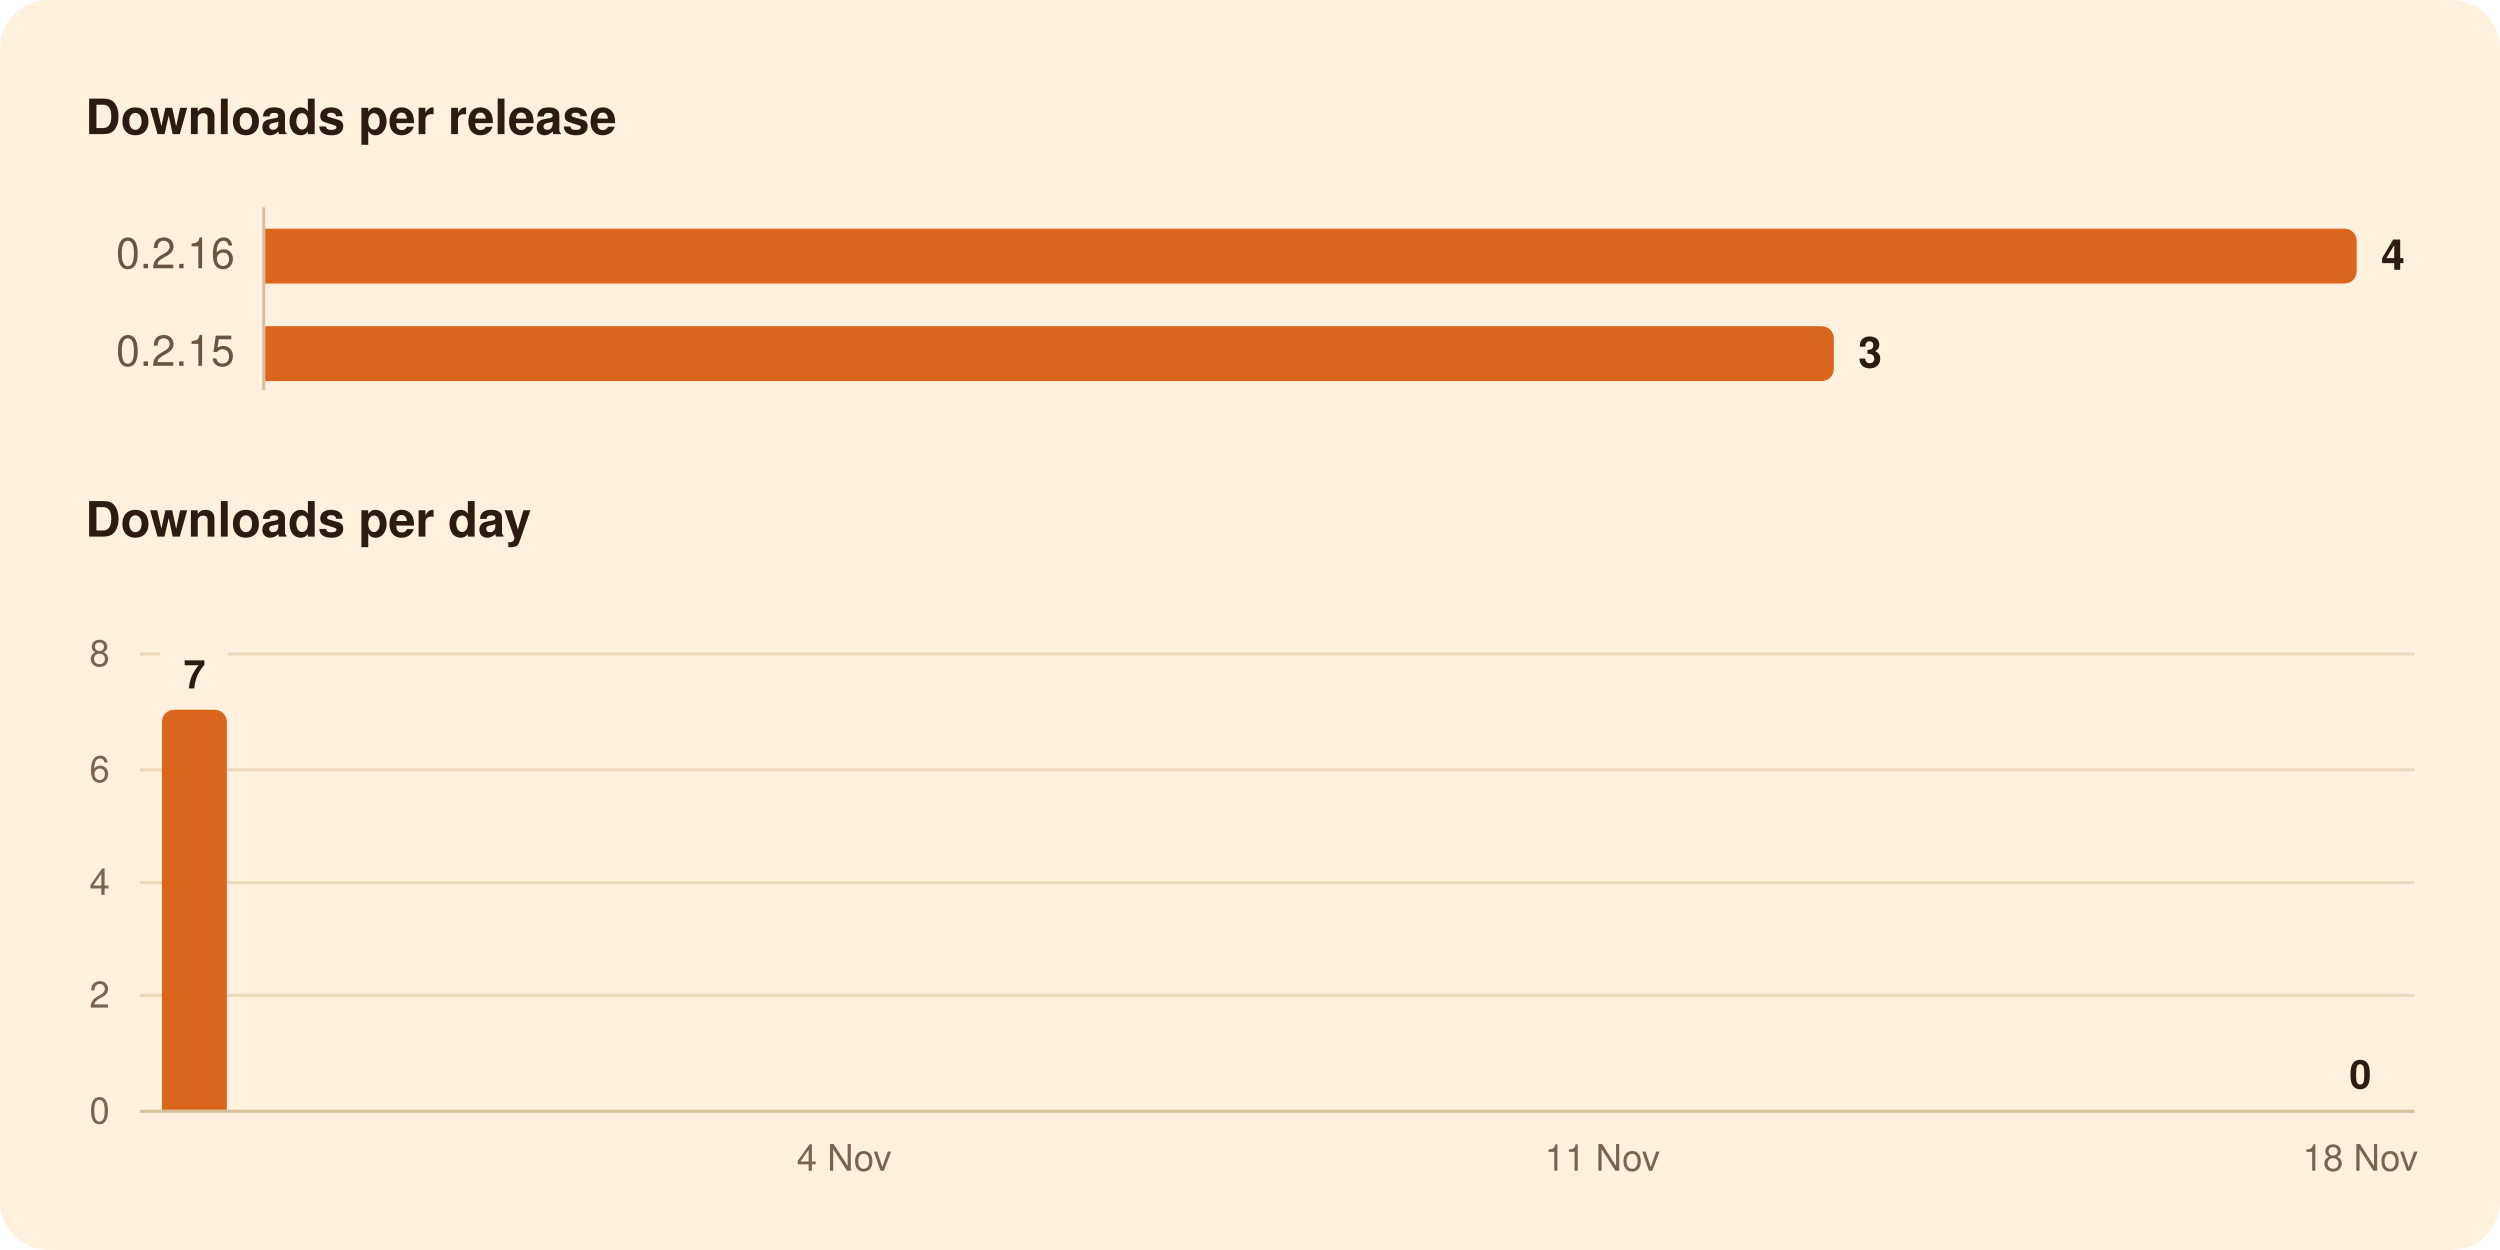
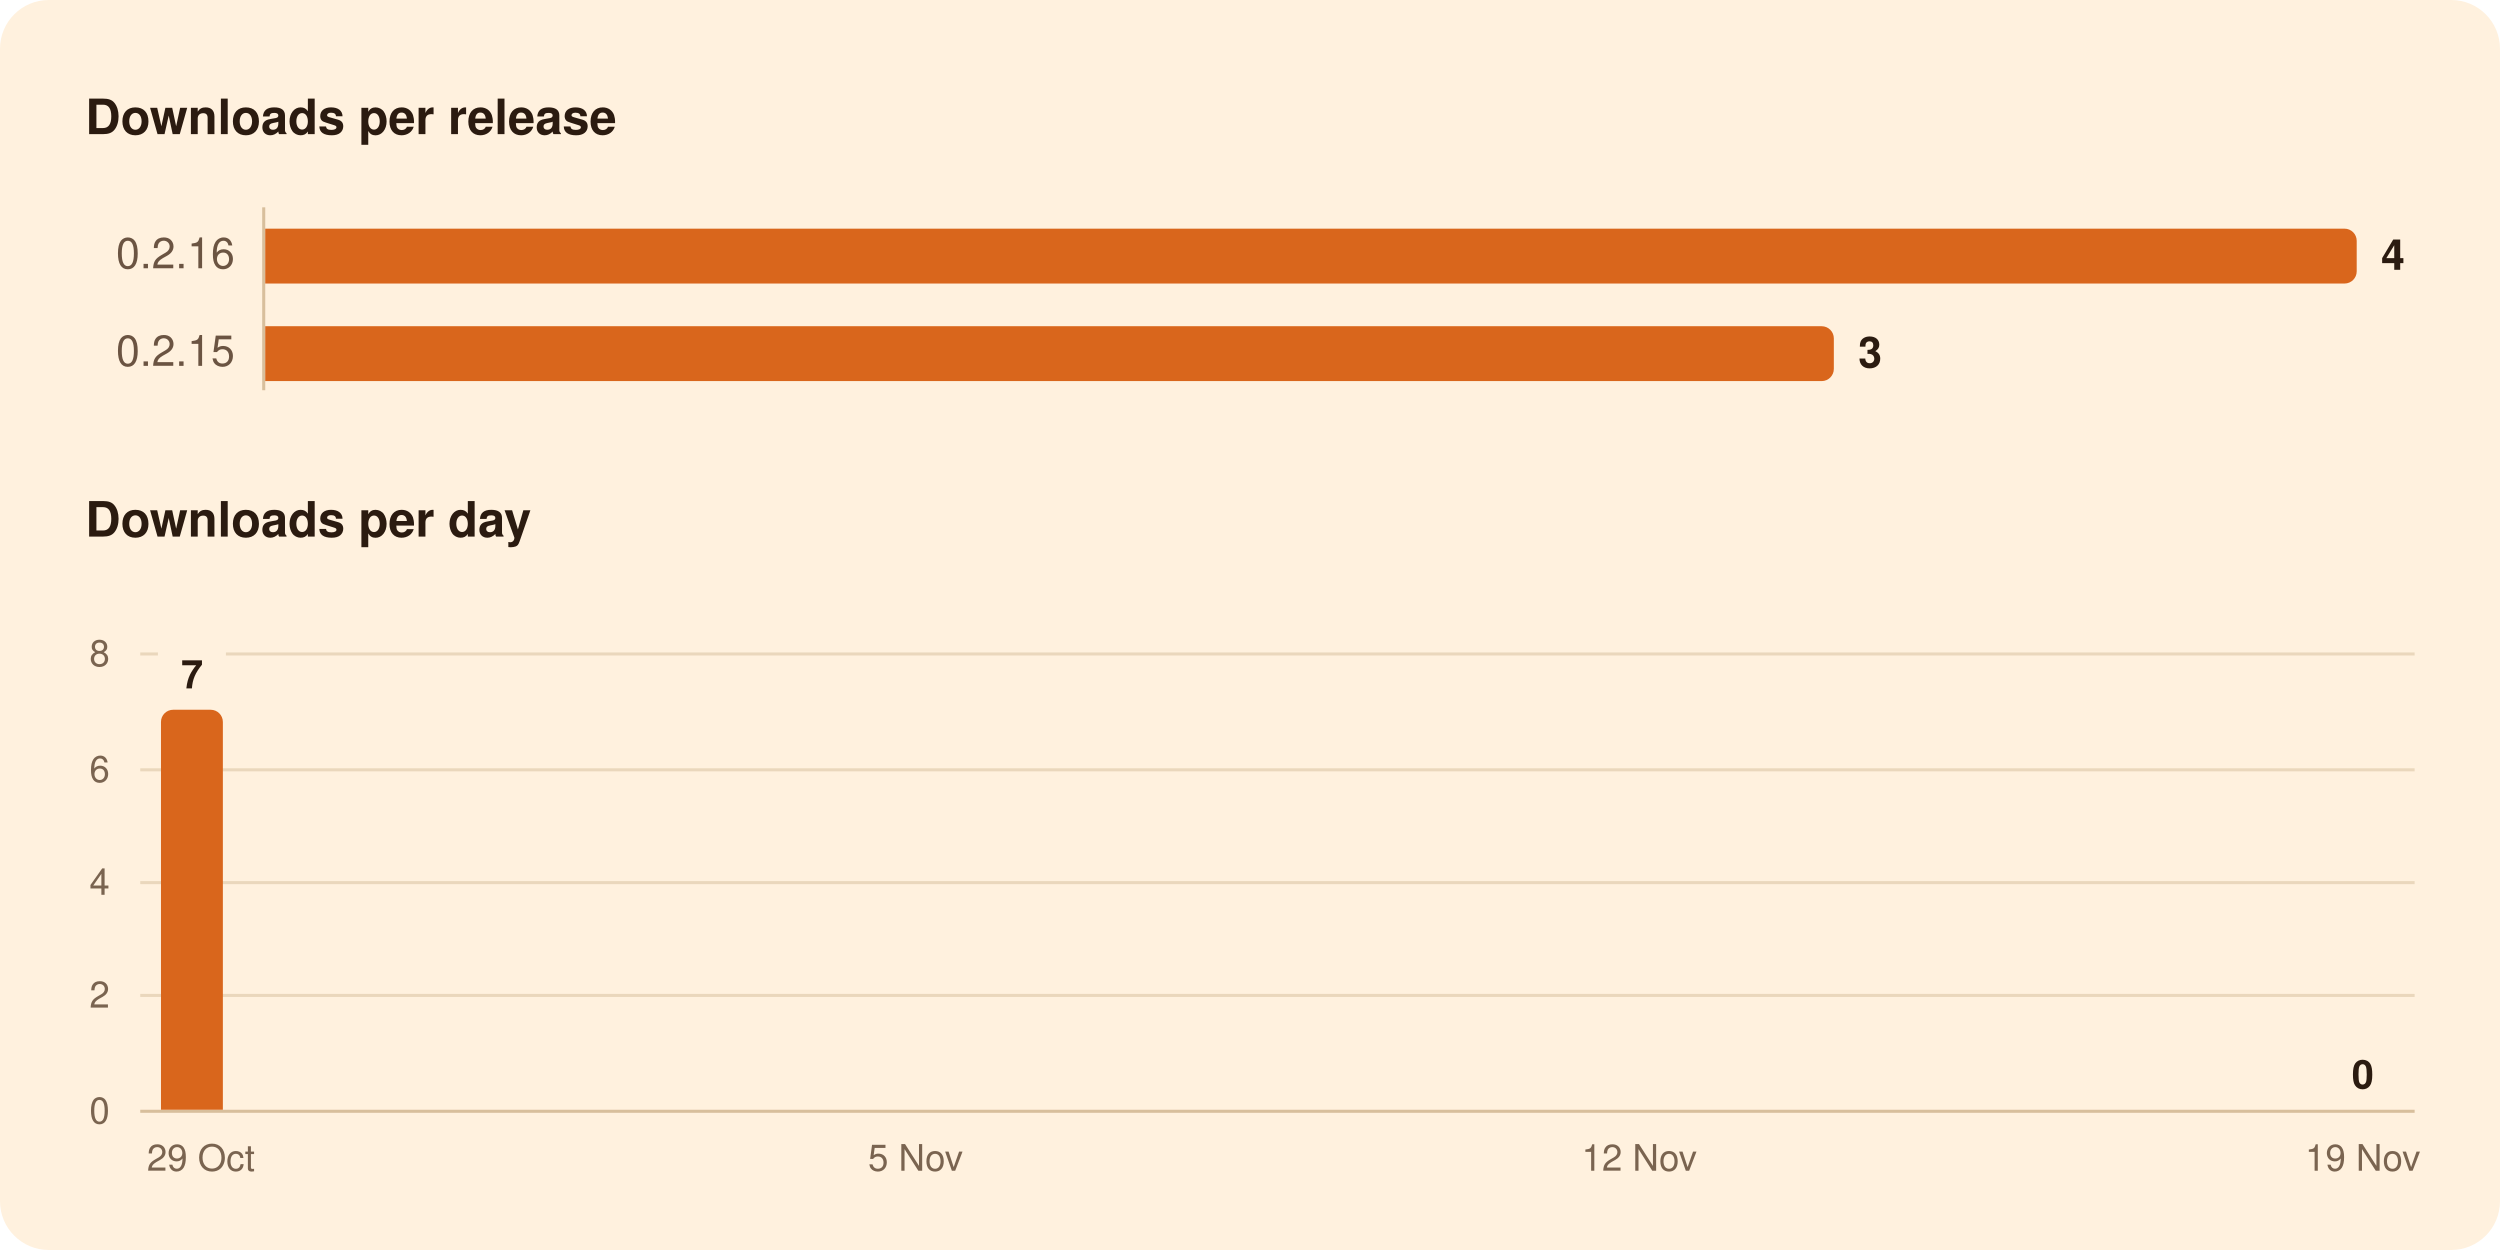
<svg xmlns="http://www.w3.org/2000/svg" width="820" height="410" viewBox="0 0 820 410" role="img" aria-labelledby="title">
  <rect width="820" height="410" rx="16" fill="#FFF1DE" />
  <g font-family="-apple-system, BlinkMacSystemFont, 'Segoe UI', system-ui, Helvetica, Arial, sans-serif">
    <path d="M86.5,68.0L86.5,128.0" stroke="#D8BF9C" stroke-width="1" />
    <path d="M46.0,326.5L792.0,326.5" stroke="#EAD7BC" stroke-width="1" />
    <path d="M46.0,289.5L792.0,289.5" stroke="#EAD7BC" stroke-width="1" />
    <path d="M46.0,252.5L792.0,252.5" stroke="#EAD7BC" stroke-width="1" />
-     <path d="M46.0,214.5L52.6,214.5" stroke="#EAD7BC" stroke-width="1" />
-     <path d="M74.9,214.5L792.0,214.5" stroke="#EAD7BC" stroke-width="1" />
+     <path d="M46.0,214.5L51.8,214.5" stroke="#EAD7BC" stroke-width="1" />
+     <path d="M74.1,214.5L792.0,214.5" stroke="#EAD7BC" stroke-width="1" />
    <path d="M46.0,364.5L792.0,364.5" stroke="#D8BF9C" stroke-width="1" />
    <path d="M87.0,75.0H769.0A4.0,4.0 0 0 1 773.0,79.0V89.0A4.0,4.0 0 0 1 769.0,93.0H87.0Z" fill="#D9661C" />
    <path d="M87.0,107.0H597.5A4.0,4.0 0 0 1 601.5,111.0V121.0A4.0,4.0 0 0 1 597.5,125.0H87.0Z" fill="#D9661C" />
-     <path d="M53.1,364.0V236.8A4.0,4.0 0 0 1 57.1,232.8H70.4A4.0,4.0 0 0 1 74.4,236.8V364.0Z" fill="#D9661C" />
+     <path d="M52.8,364.0V236.8A4.0,4.0 0 0 1 56.8,232.8H69.1A4.0,4.0 0 0 1 73.1,236.8V364.0Z" fill="#D9661C" />
    <text x="28.0" y="44.0" font-size="16" fill="#2B1B10" font-weight="600">Downloads per release</text>
    <text x="77.0" y="88.0" font-size="14" fill="#6B5442" text-anchor="end" style="font-variant-numeric: tabular-nums">0.2.16</text>
    <text x="781.0" y="88.5" font-size="14" fill="#2B1B10" font-weight="600">4</text>
    <text x="77.0" y="120.0" font-size="14" fill="#6B5442" text-anchor="end" style="font-variant-numeric: tabular-nums">0.2.15</text>
    <text x="609.5" y="120.5" font-size="14" fill="#2B1B10" font-weight="600">3</text>
    <text x="28.0" y="176.0" font-size="16" fill="#2B1B10" font-weight="600">Downloads per day</text>
-     <text x="774.2" y="357.0" font-size="13" fill="#2B1B10" font-weight="600" text-anchor="middle">0</text>
-     <text x="63.8" y="225.8" font-size="13" fill="#2B1B10" font-weight="600" text-anchor="middle">7</text>
+     <text x="775.0" y="357.0" font-size="13" fill="#2B1B10" font-weight="600" text-anchor="middle">0</text>
+     <text x="63.0" y="225.8" font-size="13" fill="#2B1B10" font-weight="600" text-anchor="middle">7</text>
    <text x="36.0" y="368.5" font-size="12" fill="#7A6450" text-anchor="end" style="font-variant-numeric: tabular-nums">0</text>
    <text x="36.0" y="330.5" font-size="12" fill="#7A6450" text-anchor="end" style="font-variant-numeric: tabular-nums">2</text>
    <text x="36.0" y="293.5" font-size="12" fill="#7A6450" text-anchor="end" style="font-variant-numeric: tabular-nums">4</text>
    <text x="36.0" y="256.5" font-size="12" fill="#7A6450" text-anchor="end" style="font-variant-numeric: tabular-nums">6</text>
    <text x="36.0" y="218.5" font-size="12" fill="#7A6450" text-anchor="end" style="font-variant-numeric: tabular-nums">8</text>
-     <text x="774.2" y="384.0" font-size="12" fill="#7A6450" text-anchor="middle">18 Nov</text>
-     <text x="525.6" y="384.0" font-size="12" fill="#7A6450" text-anchor="middle">11 Nov</text>
-     <text x="276.9" y="384.0" font-size="12" fill="#7A6450" text-anchor="middle">4 Nov</text>
+     <text x="775.0" y="384.0" font-size="12" fill="#7A6450" text-anchor="middle">19 Nov</text>
+     <text x="537.7" y="384.0" font-size="12" fill="#7A6450" text-anchor="middle">12 Nov</text>
+     <text x="300.3" y="384.0" font-size="12" fill="#7A6450" text-anchor="middle">5 Nov</text>
+     <text x="65.9" y="384.0" font-size="12" fill="#7A6450" text-anchor="middle">29 Oct</text>
  </g>
</svg>
